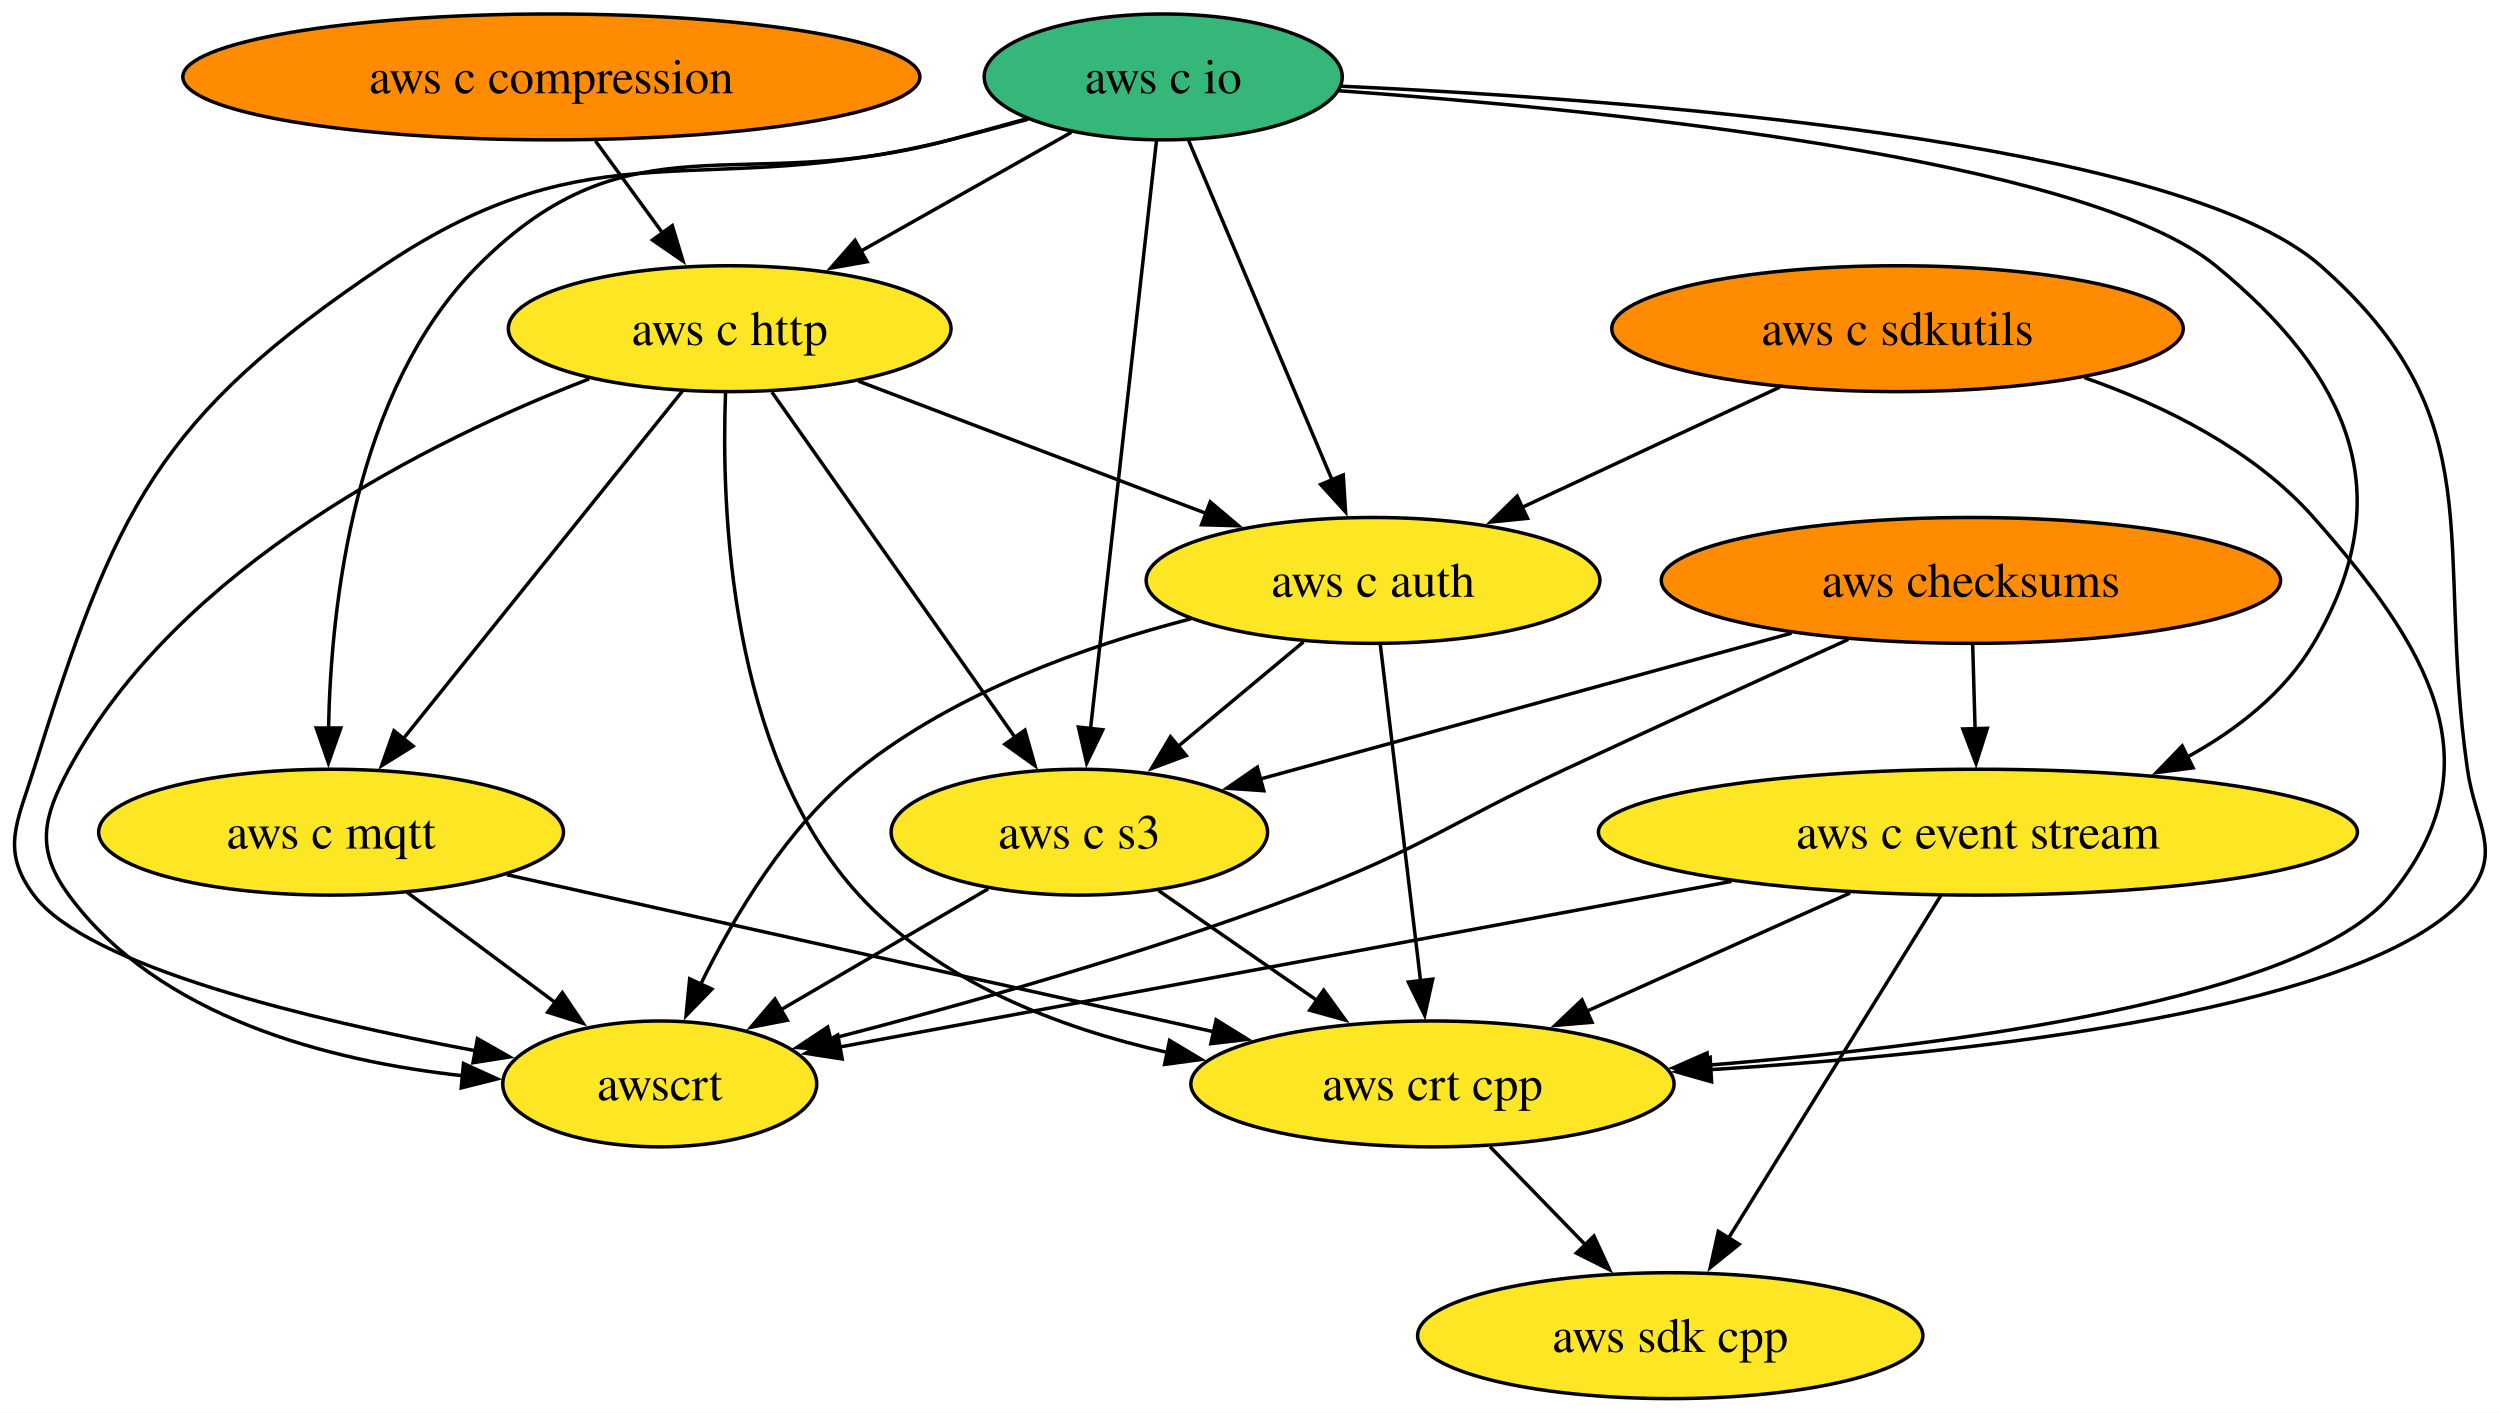
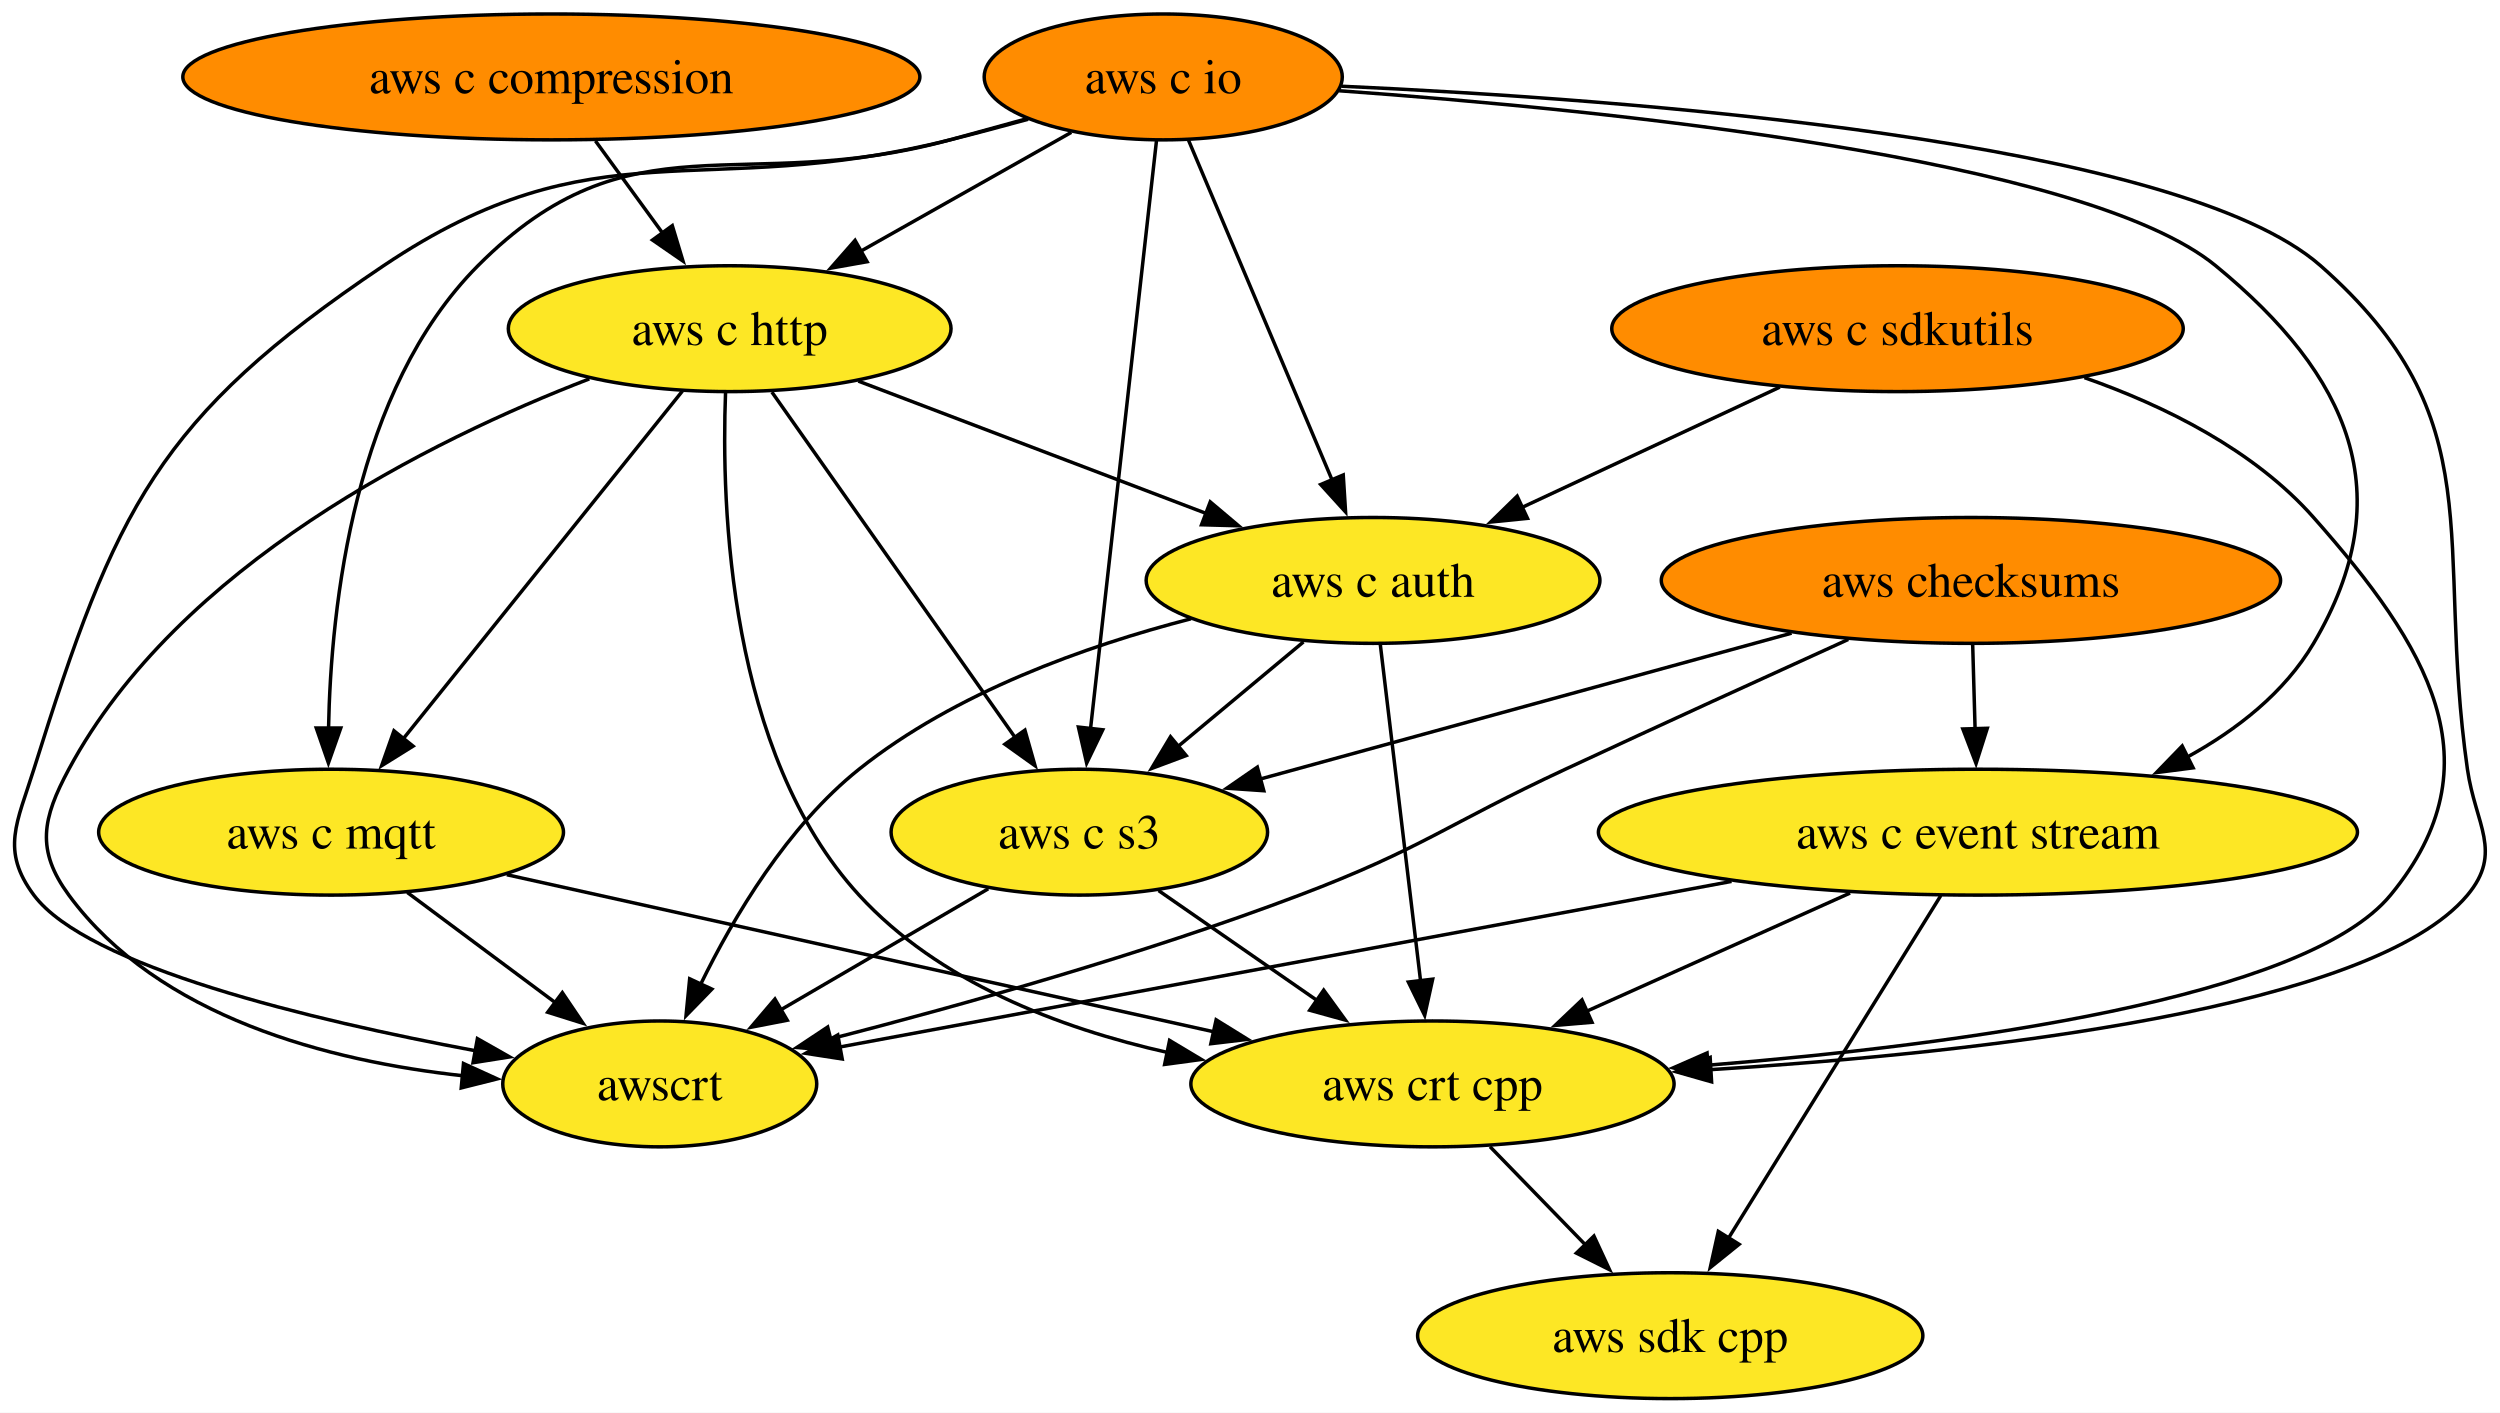
<svg xmlns="http://www.w3.org/2000/svg" xmlns:xlink="http://www.w3.org/1999/xlink" width="715pt" height="404pt" viewBox="0.00 0.00 714.99 404.00">
  <g id="graph0" class="graph" transform="scale(1 1) rotate(0) translate(4 400)">
    <polygon fill="white" stroke="none" points="-4,4 -4,-400 710.99,-400 710.99,4 -4,4" />
    <g id="node1" class="node">
      <g id="a_node1">
        <a xlink:href="https://github.com/conda-forge/aws-sdk-cpp-feedstock" xlink:title="aws sdk cpp">
          <ellipse fill="#fde725" stroke="black" cx="473.68" cy="-18" rx="72.25" ry="18" />
          <text text-anchor="middle" x="473.68" y="-13.32" font-family="Times,serif" font-size="14.00">aws sdk cpp</text>
        </a>
      </g>
    </g>
    <g id="node2" class="node">
      <g id="a_node2">
        <a xlink:href="https://github.com/conda-forge/aws-checksums-feedstock" xlink:title="aws checksums">
          <ellipse fill="#ff8c00" stroke="black" cx="559.68" cy="-234" rx="88.56" ry="18" />
          <text text-anchor="middle" x="559.68" y="-229.32" font-family="Times,serif" font-size="14.00">aws checksums</text>
        </a>
      </g>
    </g>
    <g id="node3" class="node">
      <g id="a_node3">
        <a xlink:href="https://github.com/conda-forge/aws-c-event-stream-feedstock" xlink:title="aws c event stream">
          <ellipse fill="#fde725" stroke="black" cx="561.68" cy="-162" rx="108.55" ry="18" />
          <text text-anchor="middle" x="561.68" y="-157.32" font-family="Times,serif" font-size="14.00">aws c event stream</text>
        </a>
      </g>
    </g>
    <g id="edge1" class="edge">
      <path fill="none" stroke="black" d="M560.18,-215.7C560.39,-208.41 560.63,-199.73 560.87,-191.54" />
      <polygon fill="black" stroke="black" points="564.36,-191.71 561.15,-181.62 557.37,-191.51 564.36,-191.71" />
    </g>
    <g id="node4" class="node">
      <g id="a_node4">
        <a xlink:href="https://github.com/conda-forge/aws-c-s3-feedstock" xlink:title="aws c s3">
          <ellipse fill="#fde725" stroke="black" cx="304.68" cy="-162" rx="53.84" ry="18" />
          <text text-anchor="middle" x="304.68" y="-157.32" font-family="Times,serif" font-size="14.00">aws c s3</text>
        </a>
      </g>
    </g>
    <g id="edge2" class="edge">
      <path fill="none" stroke="black" d="M508.39,-218.92C464.14,-206.77 400.56,-189.32 356.24,-177.15" />
      <polygon fill="black" stroke="black" points="357.44,-173.85 346.87,-174.58 355.59,-180.6 357.44,-173.85" />
    </g>
    <g id="node5" class="node">
      <g id="a_node5">
        <a xlink:href="https://github.com/conda-forge/awscrt-feedstock" xlink:title="awscrt">
          <ellipse fill="#fde725" stroke="black" cx="184.68" cy="-90" rx="44.9" ry="18" />
          <text text-anchor="middle" x="184.68" y="-85.33" font-family="Times,serif" font-size="14.00">awscrt</text>
        </a>
      </g>
    </g>
    <g id="edge3" class="edge">
      <path fill="none" stroke="black" d="M524.6,-217.12C501.56,-206.66 470.78,-192.61 443.68,-180 409.8,-164.23 402.63,-157.24 367.68,-144 323.11,-127.11 270.74,-112.45 233.47,-102.85" />
      <polygon fill="black" stroke="black" points="234.43,-99.48 223.88,-100.41 232.71,-106.27 234.43,-99.48" />
    </g>
    <g id="edge4" class="edge">
      <path fill="none" stroke="black" d="M551.07,-143.87C535.94,-119.46 508.03,-74.43 490.19,-45.64" />
      <polygon fill="black" stroke="black" points="493.38,-44.13 485.13,-37.48 487.43,-47.82 493.38,-44.13" />
    </g>
    <g id="edge5" class="edge">
      <path fill="none" stroke="black" d="M491.21,-147.92C416.97,-134.13 301.86,-112.76 235.86,-100.5" />
      <polygon fill="black" stroke="black" points="236.87,-97.13 226.4,-98.75 235.6,-104.01 236.87,-97.13" />
    </g>
    <g id="node6" class="node">
      <g id="a_node6">
        <a xlink:href="https://github.com/conda-forge/aws-crt-cpp-feedstock" xlink:title="aws crt cpp">
          <ellipse fill="#fde725" stroke="black" cx="405.68" cy="-90" rx="69.1" ry="18" />
          <text text-anchor="middle" x="405.68" y="-85.33" font-family="Times,serif" font-size="14.00">aws crt cpp</text>
        </a>
      </g>
    </g>
    <g id="edge6" class="edge">
      <path fill="none" stroke="black" d="M525.11,-144.59C502.51,-134.45 473.39,-121.38 449.56,-110.69" />
      <polygon fill="black" stroke="black" points="451.3,-107.63 440.75,-106.73 448.44,-114.02 451.3,-107.63" />
    </g>
    <g id="edge7" class="edge">
      <path fill="none" stroke="black" d="M278.64,-145.81C261.23,-135.65 238.13,-122.18 219.19,-111.13" />
      <polygon fill="black" stroke="black" points="221.15,-108.22 210.75,-106.2 217.62,-114.27 221.15,-108.22" />
    </g>
    <g id="edge8" class="edge">
      <path fill="none" stroke="black" d="M327.35,-145.29C340.71,-136.03 357.85,-124.15 372.68,-113.87" />
      <polygon fill="black" stroke="black" points="374.57,-116.82 380.79,-108.25 370.58,-111.07 374.57,-116.82" />
    </g>
    <g id="edge9" class="edge">
      <path fill="none" stroke="black" d="M422.14,-72.05C430.33,-63.63 440.38,-53.28 449.43,-43.97" />
      <polygon fill="black" stroke="black" points="451.86,-46.49 456.32,-36.87 446.84,-41.61 451.86,-46.49" />
    </g>
    <g id="node7" class="node">
      <g id="a_node7">
        <a xlink:href="https://github.com/conda-forge/aws-c-io-feedstock" xlink:title="aws c io">
-           <ellipse fill="#35b779" stroke="black" cx="328.68" cy="-378" rx="51.21" ry="18" />
+           <ellipse fill="#ff8c00" stroke="black" cx="328.68" cy="-378" rx="51.21" ry="18" />
          <text text-anchor="middle" x="328.68" y="-373.32" font-family="Times,serif" font-size="14.00">aws c io</text>
        </a>
      </g>
    </g>
    <g id="edge10" class="edge">
      <path fill="none" stroke="black" d="M378.99,-374.04C454.47,-368.65 592.15,-354.8 629.68,-324 668.02,-292.55 682.89,-258.7 657.68,-216 649.35,-201.88 635.76,-191.26 621.39,-183.39" />
      <polygon fill="black" stroke="black" points="623.23,-180.4 612.72,-179.04 620.1,-186.65 623.23,-180.4" />
    </g>
    <g id="edge11" class="edge">
      <path fill="none" stroke="black" d="M326.76,-359.85C322.64,-323.14 312.94,-236.66 307.88,-191.53" />
      <polygon fill="black" stroke="black" points="311.38,-191.28 306.78,-181.74 304.42,-192.06 311.38,-191.28" />
    </g>
    <g id="edge12" class="edge">
      <path fill="none" stroke="black" d="M290.04,-365.9C282.64,-363.87 274.94,-361.81 267.68,-360 196.13,-342.09 166.92,-365.11 105.68,-324 40.99,-280.57 28.97,-254.36 5.68,-180 0.9,-164.73 -3.89,-156.82 5.68,-144 20.91,-123.61 84.82,-108.29 131.95,-99.49" />
      <polygon fill="black" stroke="black" points="132.53,-102.95 141.74,-97.72 131.28,-96.06 132.53,-102.95" />
    </g>
    <g id="edge13" class="edge">
      <path fill="none" stroke="black" d="M379.63,-375.34C461.91,-371.62 618.99,-359.9 659.68,-324 709.68,-279.9 692.25,-246 701.68,-180 703.95,-164.16 711.95,-156.27 701.68,-144 674.54,-111.56 563.18,-98.96 485.08,-94.07" />
      <polygon fill="black" stroke="black" points="485.51,-90.59 475.32,-93.49 485.1,-97.58 485.51,-90.59" />
    </g>
    <g id="node8" class="node">
      <g id="a_node8">
        <a xlink:href="https://github.com/conda-forge/aws-c-http-feedstock" xlink:title="aws c http">
          <ellipse fill="#fde725" stroke="black" cx="204.68" cy="-306" rx="63.31" ry="18" />
          <text text-anchor="middle" x="204.68" y="-301.32" font-family="Times,serif" font-size="14.00">aws c http</text>
        </a>
      </g>
    </g>
    <g id="edge14" class="edge">
      <path fill="none" stroke="black" d="M302.39,-362.15C284.83,-352.24 261.48,-339.06 242.01,-328.07" />
      <polygon fill="black" stroke="black" points="243.98,-325.16 233.55,-323.3 240.54,-331.26 243.98,-325.16" />
    </g>
    <g id="node9" class="node">
      <g id="a_node9">
        <a xlink:href="https://github.com/conda-forge/aws-c-mqtt-feedstock" xlink:title="aws c mqtt">
          <ellipse fill="#fde725" stroke="black" cx="90.68" cy="-162" rx="66.47" ry="18" />
          <text text-anchor="middle" x="90.68" y="-157.32" font-family="Times,serif" font-size="14.00">aws c mqtt</text>
        </a>
      </g>
    </g>
    <g id="edge15" class="edge">
      <path fill="none" stroke="black" d="M289.65,-366.05C282.35,-364.03 274.79,-361.94 267.68,-360 207.77,-343.66 176.47,-368.03 132.68,-324 97.36,-288.49 90.62,-227.22 89.95,-191.38" />
      <polygon fill="black" stroke="black" points="93.45,-191.78 89.92,-181.78 86.45,-191.79 93.45,-191.78" />
    </g>
    <g id="node10" class="node">
      <g id="a_node10">
        <a xlink:href="https://github.com/conda-forge/aws-c-auth-feedstock" xlink:title="aws c auth">
          <ellipse fill="#fde725" stroke="black" cx="388.68" cy="-234" rx="64.89" ry="18" />
          <text text-anchor="middle" x="388.68" y="-229.32" font-family="Times,serif" font-size="14.00">aws c auth</text>
        </a>
      </g>
    </g>
    <g id="edge16" class="edge">
      <path fill="none" stroke="black" d="M335.92,-359.87C346.1,-335.78 364.77,-291.6 376.95,-262.77" />
      <polygon fill="black" stroke="black" points="380.16,-264.16 380.83,-253.58 373.71,-261.43 380.16,-264.16" />
    </g>
    <g id="edge17" class="edge">
      <path fill="none" stroke="black" d="M216.75,-287.87C234.11,-263.22 266.27,-217.54 286.52,-188.79" />
      <polygon fill="black" stroke="black" points="289.12,-191.18 292.02,-180.99 283.4,-187.15 289.12,-191.18" />
    </g>
    <g id="edge18" class="edge">
      <path fill="none" stroke="black" d="M164.54,-291.64C119.02,-274.07 47.07,-238.39 15.68,-180 8.11,-165.91 6.21,-156.9 15.68,-144 41.36,-109.04 90.06,-96.51 128.61,-92.31" />
      <polygon fill="black" stroke="black" points="128.55,-95.83 138.19,-91.44 127.91,-88.86 128.55,-95.83" />
    </g>
    <g id="edge19" class="edge">
      <path fill="none" stroke="black" d="M203.5,-287.71C202.25,-255.22 204.37,-184.69 241.68,-144 264.38,-119.24 298.71,-106 330.11,-98.95" />
      <polygon fill="black" stroke="black" points="330.49,-102.44 339.58,-97 329.08,-95.58 330.49,-102.44" />
    </g>
    <g id="edge20" class="edge">
      <path fill="none" stroke="black" d="M191.16,-288.15C171.36,-263.49 134.34,-217.37 111.18,-188.53" />
      <polygon fill="black" stroke="black" points="114.13,-186.61 105.14,-181.01 108.67,-190.99 114.13,-186.61" />
    </g>
    <g id="edge21" class="edge">
      <path fill="none" stroke="black" d="M241.48,-291C270.09,-280.12 310.01,-264.93 341.06,-253.12" />
      <polygon fill="black" stroke="black" points="342.12,-256.46 350.22,-249.63 339.63,-249.92 342.12,-256.46" />
    </g>
    <g id="edge22" class="edge">
      <path fill="none" stroke="black" d="M112.48,-144.76C125.09,-135.38 141.12,-123.44 154.88,-113.2" />
      <polygon fill="black" stroke="black" points="156.82,-116.11 162.75,-107.33 152.64,-110.5 156.82,-116.11" />
    </g>
    <g id="edge23" class="edge">
      <path fill="none" stroke="black" d="M140.94,-149.83C195.85,-137.63 283.88,-118.07 343.2,-104.89" />
      <polygon fill="black" stroke="black" points="343.81,-108.33 352.82,-102.75 342.3,-101.5 343.81,-108.33" />
    </g>
    <g id="edge24" class="edge">
      <path fill="none" stroke="black" d="M368.78,-216.41C358.03,-207.45 344.58,-196.25 332.79,-186.42" />
      <polygon fill="black" stroke="black" points="335.24,-183.91 325.32,-180.2 330.76,-189.29 335.24,-183.91" />
    </g>
    <g id="edge25" class="edge">
      <path fill="none" stroke="black" d="M336.59,-223.02C306.44,-215.22 269.14,-201.92 241.68,-180 221.23,-163.68 205.88,-137.93 196.29,-118.31" />
      <polygon fill="black" stroke="black" points="199.59,-117.11 192.2,-109.52 193.24,-120.06 199.59,-117.11" />
    </g>
    <g id="edge26" class="edge">
      <path fill="none" stroke="black" d="M390.77,-215.59C393.64,-191.61 398.84,-148.14 402.28,-119.42" />
      <polygon fill="black" stroke="black" points="405.74,-119.96 403.45,-109.61 398.79,-119.13 405.74,-119.96" />
    </g>
    <g id="node11" class="node">
      <g id="a_node11">
        <a xlink:href="https://github.com/conda-forge/aws-c-compression-feedstock" xlink:title="aws c compression">
          <ellipse fill="#ff8c00" stroke="black" cx="153.68" cy="-378" rx="105.4" ry="18" />
          <text text-anchor="middle" x="153.68" y="-373.32" font-family="Times,serif" font-size="14.00">aws c compression</text>
        </a>
      </g>
    </g>
    <g id="edge27" class="edge">
      <path fill="none" stroke="black" d="M166.29,-359.7C172.1,-351.73 179.11,-342.1 185.55,-333.26" />
      <polygon fill="black" stroke="black" points="188.27,-335.47 191.33,-325.33 182.61,-331.35 188.27,-335.47" />
    </g>
    <g id="node12" class="node">
      <g id="a_node12">
        <a xlink:href="https://github.com/conda-forge/aws-c-sdkutils-feedstock" xlink:title="aws c sdkutils">
          <ellipse fill="#ff8c00" stroke="black" cx="538.68" cy="-306" rx="81.72" ry="18" />
          <text text-anchor="middle" x="538.68" y="-301.32" font-family="Times,serif" font-size="14.00">aws c sdkutils</text>
        </a>
      </g>
    </g>
    <g id="edge28" class="edge">
      <path fill="none" stroke="black" d="M592.14,-292C615.14,-283.93 640.6,-271.31 657.68,-252 690.14,-215.31 710.86,-181.78 679.68,-144 655.28,-114.42 556.31,-101.16 484.31,-95.34" />
      <polygon fill="black" stroke="black" points="484.75,-91.87 474.51,-94.59 484.21,-98.85 484.75,-91.87" />
    </g>
    <g id="edge29" class="edge">
      <path fill="none" stroke="black" d="M505.02,-289.29C483.22,-279.12 454.65,-265.79 431.28,-254.88" />
      <polygon fill="black" stroke="black" points="432.86,-251.75 422.32,-250.7 429.9,-258.1 432.86,-251.75" />
    </g>
  </g>
</svg>
